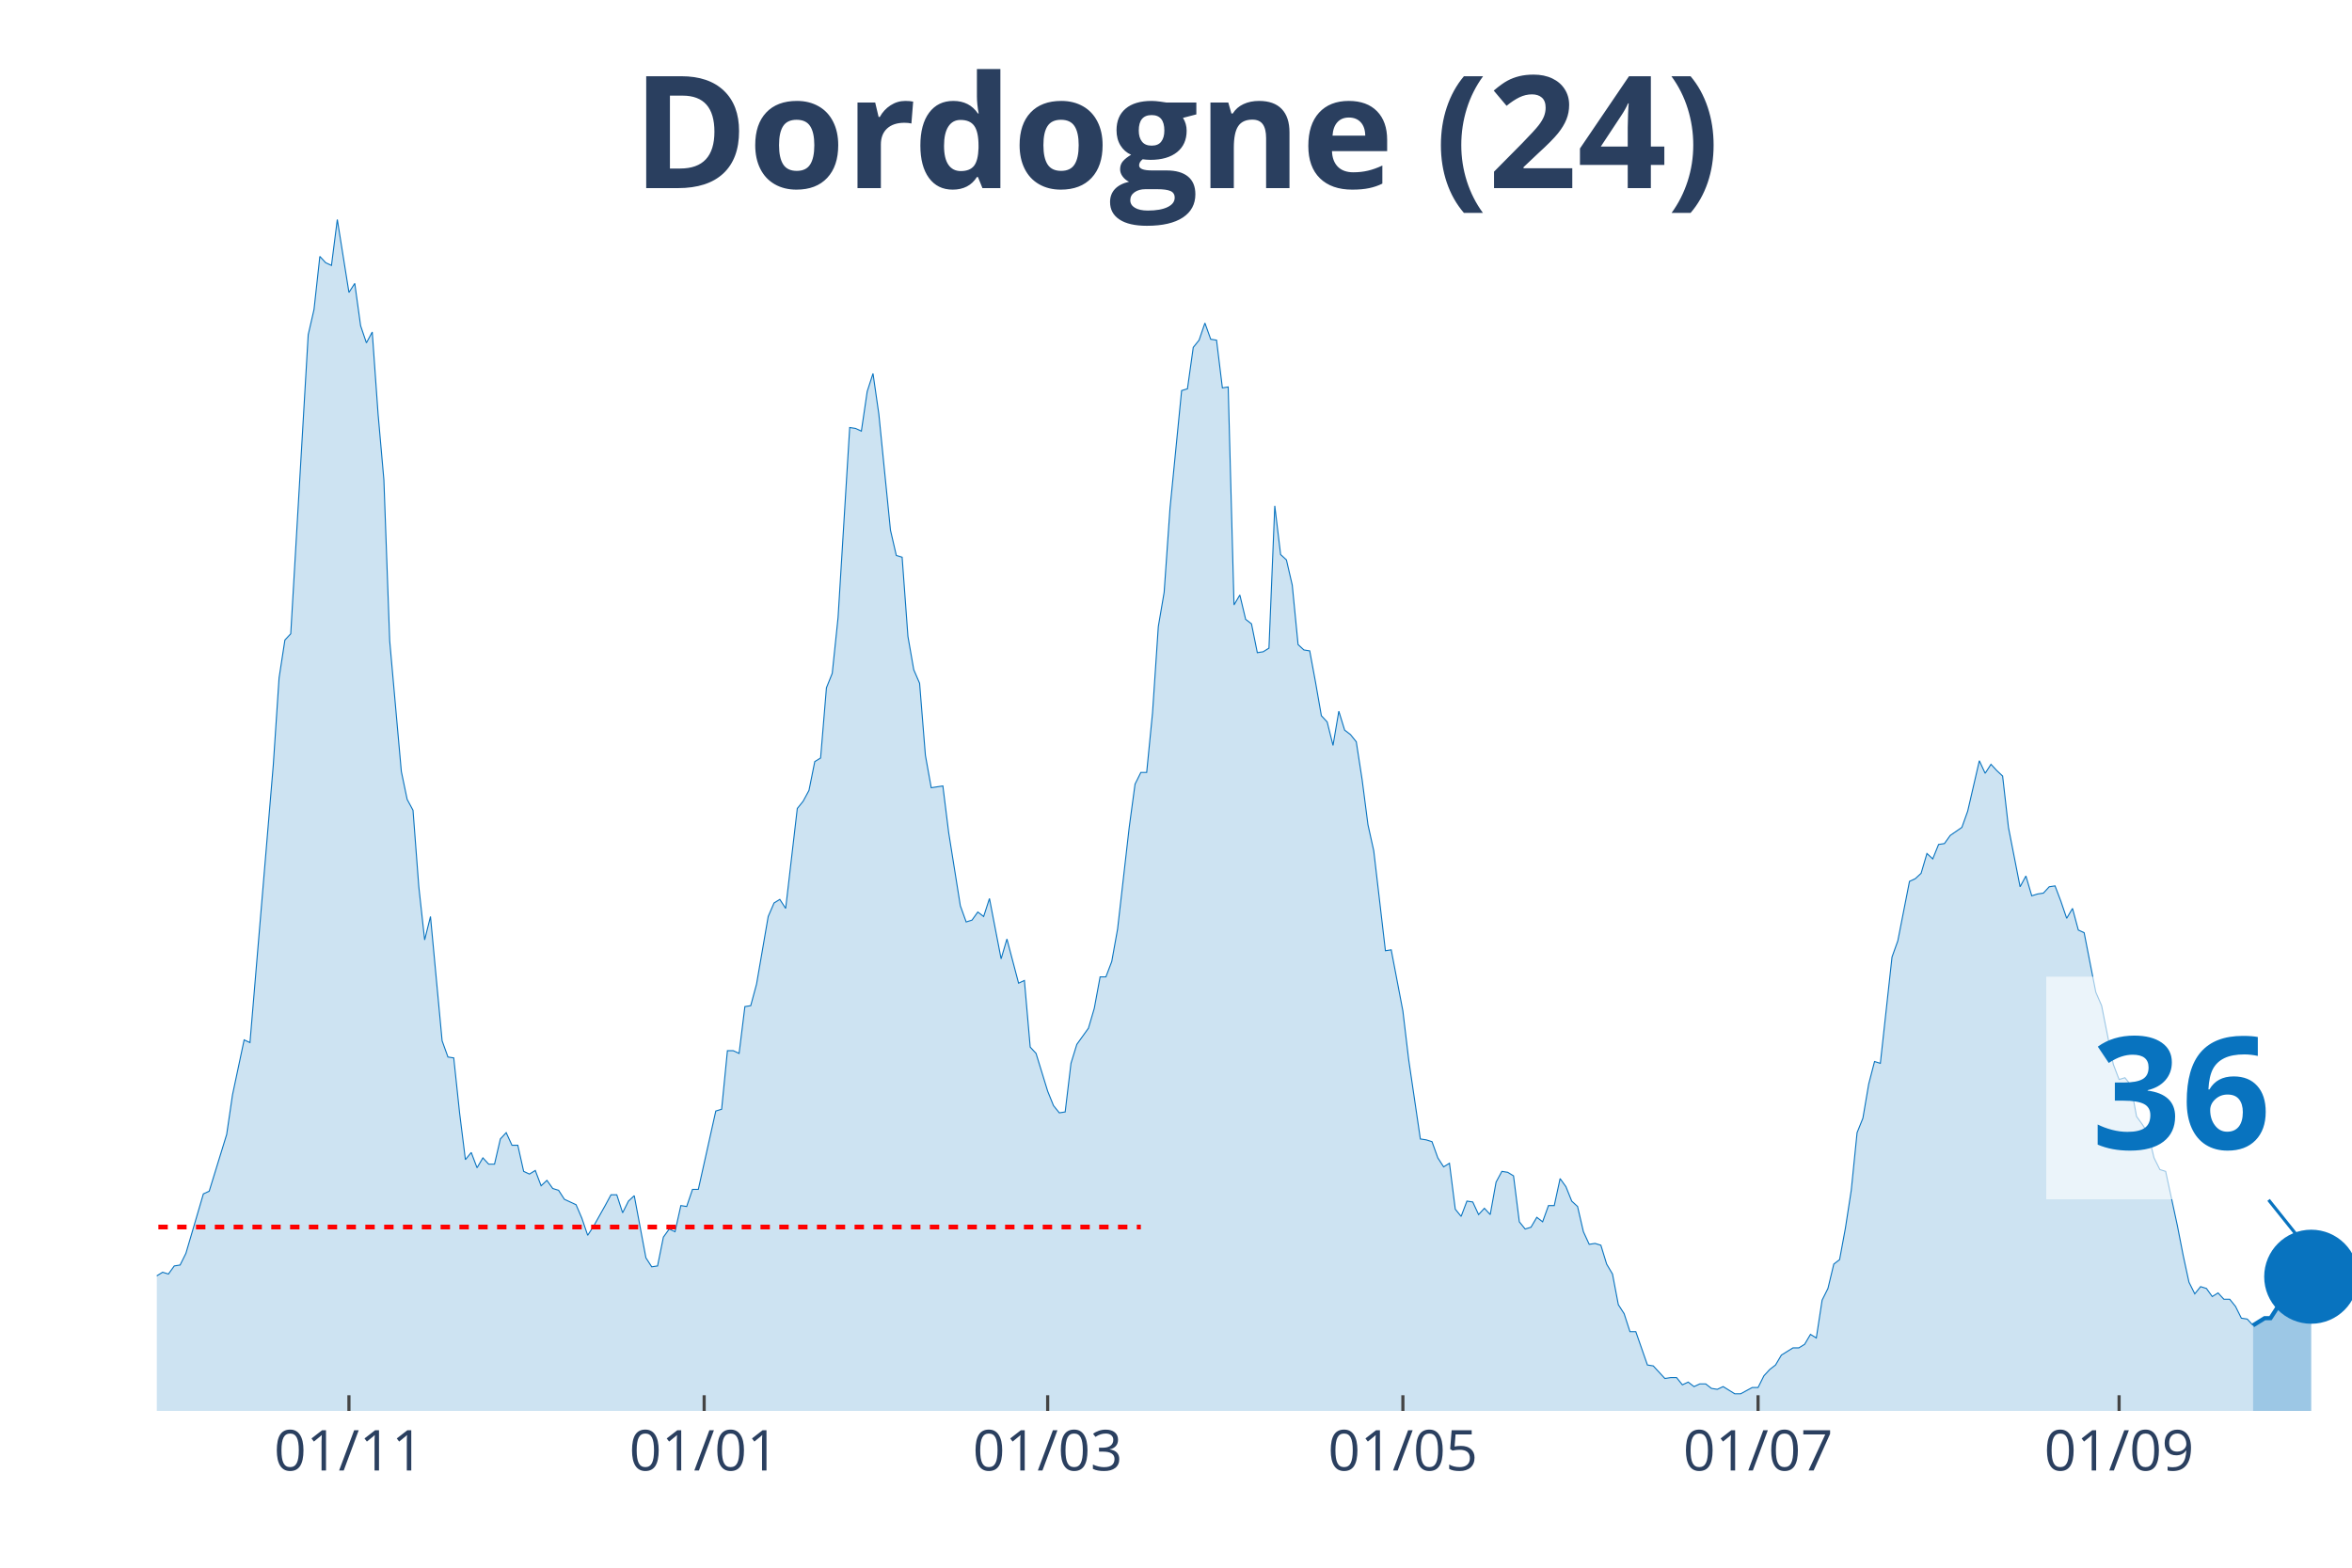
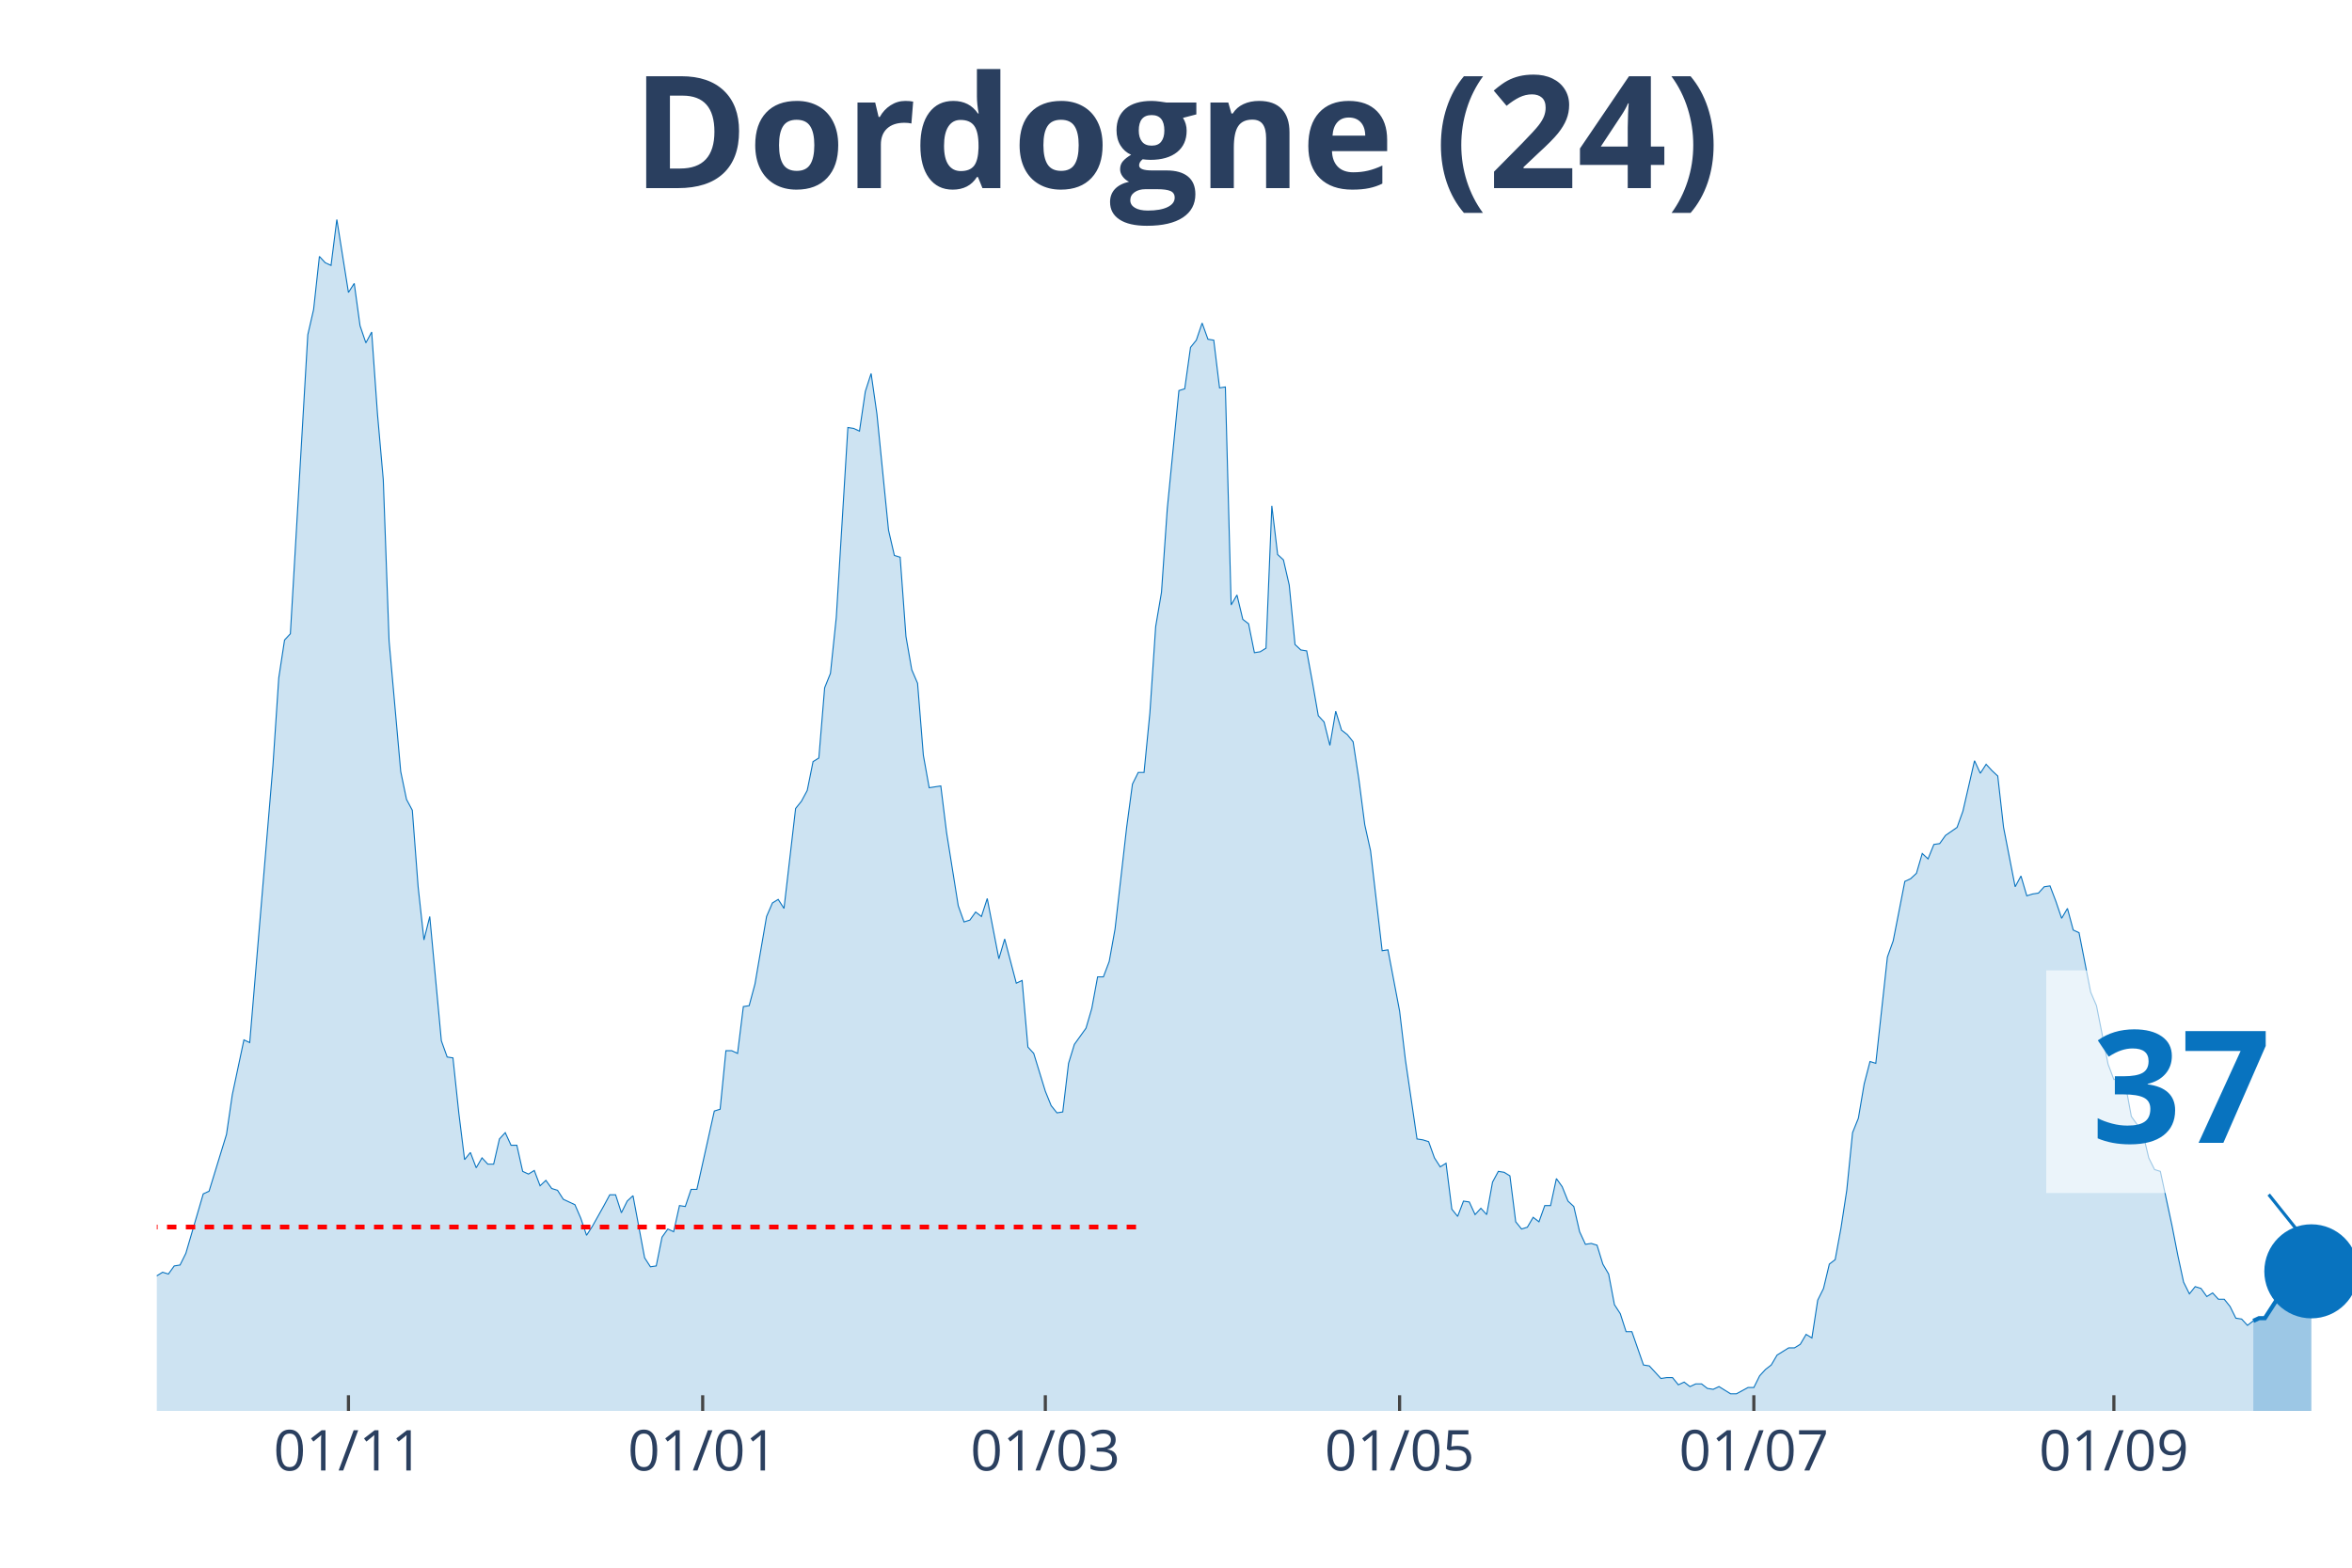
<svg xmlns="http://www.w3.org/2000/svg" class="main-svg" width="1125" height="750" style="" viewBox="0 0 750 500">
  <rect x="0" y="0" width="750" height="500" style="fill: rgb(0, 0, 0); fill-opacity: 0;" />
-   <defs id="defs-1b5f9d">
+   <defs id="defs-d0eb5c">
    <g class="clips">
-       <clipPath id="clip1b5f9dxyplot" class="plotclip">
+       <clipPath id="clipd0eb5cxyplot" class="plotclip">
        <rect width="700" height="380" />
      </clipPath>
-       <clipPath class="axesclip" id="clip1b5f9dx">
+       <clipPath class="axesclip" id="clipd0eb5cx">
        <rect x="50" y="0" width="700" height="500" />
      </clipPath>
-       <clipPath class="axesclip" id="clip1b5f9dy">
+       <clipPath class="axesclip" id="clipd0eb5cy">
        <rect x="0" y="70" width="750" height="380" />
      </clipPath>
-       <clipPath class="axesclip" id="clip1b5f9dxy">
+       <clipPath class="axesclip" id="clipd0eb5cxy">
        <rect x="50" y="70" width="700" height="380" />
      </clipPath>
    </g>
    <g class="gradients" />
  </defs>
  <g class="bglayer">
    <rect class="bg" x="50" y="70" width="700" height="380" style="fill: rgb(0, 0, 0); fill-opacity: 0; stroke-width: 0;" />
  </g>
  <g class="layer-below">
    <g class="imagelayer" />
    <g class="shapelayer" />
  </g>
  <g class="cartesianlayer">
    <g class="subplot xy">
      <g class="layer-subplot">
        <g class="shapelayer" />
        <g class="imagelayer" />
      </g>
      <g class="gridlayer">
        <g class="x">
-           <path class="xgrid crisp" transform="translate(111.27,0)" d="M0,70v380" style="stroke: rgb(255, 255, 255); stroke-opacity: 1; stroke-width: 1px;" />
-           <path class="xgrid crisp" transform="translate(224.54,0)" d="M0,70v380" style="stroke: rgb(255, 255, 255); stroke-opacity: 1; stroke-width: 1px;" />
-           <path class="xgrid crisp" transform="translate(334.08,0)" d="M0,70v380" style="stroke: rgb(255, 255, 255); stroke-opacity: 1; stroke-width: 1px;" />
-           <path class="xgrid crisp" transform="translate(447.35,0)" d="M0,70v380" style="stroke: rgb(255, 255, 255); stroke-opacity: 1; stroke-width: 1px;" />
-           <path class="xgrid crisp" transform="translate(560.61,0)" d="M0,70v380" style="stroke: rgb(255, 255, 255); stroke-opacity: 1; stroke-width: 1px;" />
-           <path class="xgrid crisp" transform="translate(675.73,0)" d="M0,70v380" style="stroke: rgb(255, 255, 255); stroke-opacity: 1; stroke-width: 1px;" />
+           <path class="xgrid crisp" transform="translate(111.11,0)" d="M0,70v380" style="stroke: rgb(255, 255, 255); stroke-opacity: 1; stroke-width: 1px;" />
+           <path class="xgrid crisp" transform="translate(224.07,0)" d="M0,70v380" style="stroke: rgb(255, 255, 255); stroke-opacity: 1; stroke-width: 1px;" />
+           <path class="xgrid crisp" transform="translate(333.33,0)" d="M0,70v380" style="stroke: rgb(255, 255, 255); stroke-opacity: 1; stroke-width: 1px;" />
+           <path class="xgrid crisp" transform="translate(446.3,0)" d="M0,70v380" style="stroke: rgb(255, 255, 255); stroke-opacity: 1; stroke-width: 1px;" />
+           <path class="xgrid crisp" transform="translate(559.26,0)" d="M0,70v380" style="stroke: rgb(255, 255, 255); stroke-opacity: 1; stroke-width: 1px;" />
+           <path class="xgrid crisp" transform="translate(674.07,0)" d="M0,70v380" style="stroke: rgb(255, 255, 255); stroke-opacity: 1; stroke-width: 1px;" />
        </g>
        <g class="y" />
      </g>
      <g class="zerolinelayer" />
      <path class="xlines-below" />
      <path class="ylines-below" />
      <g class="overlines-below" />
      <g class="xaxislayer-below" />
      <g class="yaxislayer-below" />
      <g class="overaxes-below" />
-       <g class="plot" transform="translate(50, 70)" clip-path="url('#clip1b5f9dxyplot')">
+       <g class="plot" transform="translate(50, 70)" clip-path="url('#clipd0eb5cxyplot')">
        <g class="scatterlayer mlayer">
-           <g class="trace scatter trace93487a" style="stroke-miterlimit: 2;">
+           <g class="trace scatter trace558405" style="stroke-miterlimit: 2;">
            <g class="fills">
              <g>
-                 <path class="js-fill" d="M668.44,380L-252.52,380L-252.52,377.99L-120.69,377.7L-118.83,377.41L-92.84,377.13L-90.98,376.55L-87.27,376.84L-85.41,373.11L-81.7,368.22L-79.84,366.21L-76.13,360.76L-74.27,360.76L-70.56,363.05L-68.7,355.87L-64.99,352.43L-63.13,352.43L-59.42,350.42L-57.56,348.12L-55.7,350.99L-53.85,347.54L-50.13,345.82L-48.28,346.11L-46.42,346.39L-44.56,340.08L-42.71,340.36L-40.85,336.92L-37.14,334.33L-35.28,334.04L-33.42,326.58L-31.56,329.16L-29.71,324.57L-27.85,323.13L-22.28,322.55L-20.42,326.86L-16.71,332.03L-14.85,336.34L-13,332.89L-11.14,335.48L-7.43,335.48L-5.57,332.03L-3.71,332.32L-1.86,333.76L0,336.92L1.86,335.77L3.71,336.34L5.57,333.76L7.43,333.47L9.28,329.74L14.85,310.78L16.71,309.92L22.28,291.82L24.14,279.18L27.85,261.66L29.71,262.52L37.14,174.06L38.99,146.2L40.85,134.13L42.71,132.12L48.28,36.76L50.13,28.72L51.99,11.78L53.85,13.79L55.7,14.65L57.56,0L61.27,23.27L63.13,20.39L64.99,33.89L66.84,39.35L68.7,35.9L70.56,62.04L72.41,83.01L74.27,134.42L77.98,176.07L79.84,184.97L81.7,188.42L83.55,212.83L85.41,229.78L87.27,222.31L90.98,261.95L92.84,267.12L94.69,267.41L96.55,284.93L98.41,299.86L100.27,297.57L102.12,302.45L103.98,299.29L105.84,301.3L107.69,301.3L109.55,293.26L111.41,291.25L113.26,295.27L115.12,295.27L116.98,303.6L118.83,304.46L120.69,303.31L122.55,308.19L124.4,306.47L126.26,309.06L128.12,309.63L129.97,312.5L133.69,314.23L135.54,318.53L137.4,323.99L139.26,321.12L142.97,314.51L144.83,311.07L146.68,311.07L148.54,316.81L150.4,313.08L152.25,311.35L155.97,331.17L157.82,334.04L159.68,333.76L161.54,324.57L163.4,321.98L165.25,322.84L167.11,314.51L168.97,314.8L170.82,309.34L172.68,309.34L178.25,284.35L180.11,283.78L181.96,265.11L183.82,265.11L185.68,265.97L187.53,251.04L189.39,250.75L191.25,243.85L194.96,222.31L196.82,218L198.67,216.86L200.53,219.73L204.24,187.85L206.1,185.55L207.96,182.1L209.81,172.91L211.67,171.76L213.53,149.36L215.38,144.76L217.24,126.95L220.95,66.35L222.81,66.64L224.67,67.5L226.53,54.86L228.38,49.12L230.24,62.04L233.95,99.09L235.81,107.14L237.67,107.71L239.52,132.99L241.38,143.61L243.24,147.92L245.09,170.9L246.95,181.24L250.66,180.67L252.52,195.6L256.23,218.87L258.09,224.04L259.95,223.46L261.8,220.88L263.66,222.31L265.52,216.57L269.23,235.81L271.09,229.49L274.8,243.57L276.66,242.71L278.51,263.96L280.37,265.97L284.08,278.03L285.94,282.63L287.8,284.93L289.66,284.64L291.51,269.13L293.37,263.1L297.08,257.93L298.94,251.61L300.8,241.56L302.65,241.56L304.51,236.67L306.37,226.33L310.08,193.88L311.94,180.09L313.79,176.36L315.65,176.36L317.51,157.4L319.36,129.83L321.22,118.91L323.08,92.2L326.79,54.57L328.65,54L330.5,40.79L332.36,38.49L334.22,33.03L336.07,38.2L337.93,38.49L339.79,53.71L341.64,53.42L343.5,122.93L345.36,119.77L347.21,127.53L349.07,128.96L350.93,138.16L352.79,137.87L354.64,136.72L356.5,91.34L358.36,106.85L360.21,108.57L362.07,116.61L363.93,135.57L365.78,137.29L367.64,137.58L369.5,147.63L371.35,158.26L373.21,160.27L375.07,167.74L376.92,156.83L378.78,162.86L380.64,164.29L382.49,166.59L384.35,178.65L386.21,193.02L388.06,201.35L391.78,233.23L393.63,232.94L397.35,252.47L399.2,267.98L402.92,293.26L404.77,293.54L406.63,294.12L408.49,299.29L410.34,302.16L412.2,301.01L414.06,315.66L415.92,317.96L417.77,313.08L419.63,313.36L421.49,317.38L423.34,315.37L425.2,317.38L427.06,307.04L428.91,303.6L430.77,303.89L432.63,305.03L434.48,319.68L436.34,321.98L438.2,321.41L440.05,318.25L441.91,319.68L443.77,314.51L445.62,314.51L447.48,305.9L449.34,308.48L451.19,313.08L453.05,314.8L454.91,322.84L456.76,326.86L458.62,326.58L460.48,327.15L462.33,333.18L464.19,336.34L466.05,346.11L467.9,348.98L469.76,354.72L471.62,354.72L475.33,365.35L477.19,365.64L480.9,369.66L482.76,369.37L484.62,369.37L486.47,371.67L488.33,370.81L490.19,372.24L492.04,371.38L493.9,371.38L495.76,372.82L497.61,373.11L499.47,372.24L501.33,373.39L503.18,374.54L505.04,374.54L508.75,372.53L510.61,372.53L512.47,368.8L514.32,366.79L516.18,365.35L518.04,362.19L521.75,359.89L523.61,359.89L525.46,358.75L527.32,355.59L529.18,356.73L531.03,344.67L532.89,340.94L534.75,333.18L536.6,331.75L538.46,321.69L540.32,309.63L542.18,291.25L544.03,286.65L545.89,275.74L547.75,268.56L549.6,269.13L553.32,235.24L555.17,230.07L558.89,211.11L560.74,210.25L562.6,208.53L564.46,202.21L566.31,203.93L568.17,199.33L570.03,199.05L571.88,196.46L575.6,193.88L577.45,188.71L581.17,172.62L583.02,176.64L584.88,173.77L586.74,175.78L588.59,177.51L590.45,193.88L594.16,212.83L596.02,209.39L597.88,215.71L599.73,215.13L601.59,214.85L603.45,212.83L605.31,212.55L607.16,217.43L609.02,222.89L610.88,219.73L612.73,226.62L614.59,227.48L618.3,246.44L620.16,250.75L623.87,269.42L625.73,274.3L627.59,273.73L629.44,276.02L631.3,286.08L633.16,288.66L635.01,291.53L636.87,299.29L638.73,303.02L640.58,303.6L644.3,320.83L646.15,330.31L648.01,338.93L649.87,342.66L651.72,340.36L653.58,340.94L655.44,343.52L657.29,342.37L659.15,344.38L661.01,344.38L662.86,346.68L664.72,350.42L666.58,350.7L668.44,352.71" style="fill: rgb(8, 115, 191); fill-opacity: 0.2; stroke-width: 0;" />
+                 <path class="js-fill" d="M668.52,380L-251.85,380L-251.85,377.99L-120.37,377.7L-118.52,377.41L-92.59,377.13L-90.74,376.55L-87.04,376.84L-85.19,373.11L-81.48,368.22L-79.63,366.21L-75.93,360.76L-74.07,360.76L-70.37,363.05L-68.52,355.87L-64.81,352.43L-62.96,352.43L-59.26,350.42L-57.41,348.12L-55.56,350.99L-53.7,347.54L-50,345.82L-48.15,346.11L-46.3,346.39L-44.44,340.08L-42.59,340.36L-40.74,336.92L-37.04,334.33L-35.19,334.04L-33.33,326.58L-31.48,329.16L-29.63,324.57L-27.78,323.13L-22.22,322.55L-20.37,326.86L-16.67,332.03L-14.81,336.34L-12.96,332.89L-11.11,335.48L-7.41,335.48L-5.56,332.03L-3.7,332.32L-1.85,333.76L0,336.92L1.85,335.77L3.7,336.34L5.56,333.76L7.41,333.47L9.26,329.74L14.81,310.78L16.67,309.92L22.22,291.82L24.07,279.18L27.78,261.66L29.63,262.52L37.04,174.06L38.89,146.2L40.74,134.13L42.59,132.12L48.15,36.76L50,28.72L51.85,11.78L53.7,13.79L55.56,14.65L57.41,0L61.11,23.27L62.96,20.39L64.81,33.89L66.67,39.35L68.52,35.9L70.37,62.04L72.22,83.01L74.07,134.42L77.78,176.07L79.63,184.97L81.48,188.42L83.33,212.83L85.19,229.78L87.04,222.31L90.74,261.95L92.59,267.12L94.44,267.41L96.3,284.93L98.15,299.86L100,297.57L101.85,302.45L103.7,299.29L105.56,301.3L107.41,301.3L109.26,293.26L111.11,291.25L112.96,295.27L114.81,295.27L116.67,303.6L118.52,304.46L120.37,303.31L122.22,308.19L124.07,306.47L125.93,309.06L127.78,309.63L129.63,312.5L133.33,314.23L135.19,318.53L137.04,323.99L138.89,321.12L142.59,314.51L144.44,311.07L146.3,311.07L148.15,316.81L150,313.08L151.85,311.35L155.56,331.17L157.41,334.04L159.26,333.76L161.11,324.57L162.96,321.98L164.81,322.84L166.67,314.51L168.52,314.8L170.37,309.34L172.22,309.34L177.78,284.35L179.63,283.78L181.48,265.11L183.33,265.11L185.19,265.97L187.04,251.04L188.89,250.75L190.74,243.85L194.44,222.31L196.3,218L198.15,216.86L200,219.73L203.7,187.85L205.56,185.55L207.41,182.1L209.26,172.91L211.11,171.76L212.96,149.36L214.81,144.76L216.67,126.95L220.37,66.35L222.22,66.64L224.07,67.5L225.93,54.86L227.78,49.12L229.63,62.04L233.33,99.09L235.19,107.14L237.04,107.71L238.89,132.99L240.74,143.61L242.59,147.92L244.44,170.9L246.3,181.24L250,180.67L251.85,195.6L255.56,218.87L257.41,224.04L259.26,223.46L261.11,220.88L262.96,222.31L264.81,216.57L268.52,235.81L270.37,229.49L274.07,243.57L275.93,242.71L277.78,263.96L279.63,265.97L283.33,278.03L285.19,282.63L287.04,284.93L288.89,284.64L290.74,269.13L292.59,263.1L296.3,257.93L298.15,251.61L300,241.56L301.85,241.56L303.7,236.67L305.56,226.33L309.26,193.88L311.11,180.09L312.96,176.36L314.81,176.36L316.67,157.4L318.52,129.83L320.37,118.91L322.22,92.2L325.93,54.57L327.78,54L329.63,40.79L331.48,38.49L333.33,33.03L335.19,38.2L337.04,38.49L338.89,53.71L340.74,53.42L342.59,122.93L344.44,119.77L346.3,127.53L348.15,128.96L350,138.16L351.85,137.87L353.7,136.72L355.56,91.34L357.41,106.85L359.26,108.57L361.11,116.61L362.96,135.57L364.81,137.29L366.67,137.58L368.52,147.63L370.37,158.26L372.22,160.27L374.07,167.74L375.93,156.83L377.78,162.86L379.63,164.29L381.48,166.59L383.33,178.65L385.19,193.02L387.04,201.35L390.74,233.23L392.59,232.94L396.3,252.47L398.15,267.98L401.85,293.26L403.7,293.54L405.56,294.12L407.41,299.29L409.26,302.16L411.11,301.01L412.96,315.66L414.81,317.96L416.67,313.08L418.52,313.36L420.37,317.38L422.22,315.37L424.07,317.38L425.93,307.04L427.78,303.6L429.63,303.89L431.48,305.03L433.33,319.68L435.19,321.98L437.04,321.41L438.89,318.25L440.74,319.68L442.59,314.51L444.44,314.51L446.3,305.9L448.15,308.48L450,313.08L451.85,314.8L453.7,322.84L455.56,326.86L457.41,326.58L459.26,327.15L461.11,333.18L462.96,336.34L464.81,346.11L466.67,348.98L468.52,354.72L470.37,354.72L474.07,365.35L475.93,365.64L479.63,369.66L481.48,369.37L483.33,369.37L485.19,371.67L487.04,370.81L488.89,372.24L490.74,371.38L492.59,371.38L494.44,372.82L496.3,373.11L498.15,372.24L500,373.39L501.85,374.54L503.7,374.54L507.41,372.53L509.26,372.53L511.11,368.8L512.96,366.79L514.81,365.35L516.67,362.19L520.37,359.89L522.22,359.89L524.07,358.75L525.93,355.59L527.78,356.73L529.63,344.67L531.48,340.94L533.33,333.18L535.19,331.75L537.04,321.69L538.89,309.63L540.74,291.25L542.59,286.65L544.44,275.74L546.3,268.56L548.15,269.13L551.85,235.24L553.7,230.07L557.41,211.11L559.26,210.25L561.11,208.53L562.96,202.21L564.81,203.93L566.67,199.33L568.52,199.05L570.37,196.46L574.07,193.88L575.93,188.71L579.63,172.62L581.48,176.64L583.33,173.77L585.19,175.78L587.04,177.51L588.89,193.88L592.59,212.83L594.44,209.39L596.3,215.71L598.15,215.13L600,214.85L601.85,212.83L603.7,212.55L605.56,217.43L607.41,222.89L609.26,219.73L611.11,226.62L612.96,227.48L616.67,246.44L618.52,250.75L622.22,269.42L624.07,274.3L625.93,273.73L627.78,276.02L629.63,286.08L631.48,288.66L633.33,291.53L635.19,299.29L637.04,303.02L638.89,303.6L642.59,320.83L644.44,330.31L646.3,338.93L648.15,342.66L650,340.36L651.85,340.94L653.7,343.52L655.56,342.37L657.41,344.38L659.26,344.38L661.11,346.68L662.96,350.42L664.81,350.7L666.67,352.71L668.52,351.28" style="fill: rgb(8, 115, 191); fill-opacity: 0.2; stroke-width: 0;" />
              </g>
            </g>
            <g class="errorbars" />
            <g class="lines">
-               <path class="js-line" d="M-252.52,377.99L-120.69,377.7L-118.83,377.41L-92.84,377.13L-90.98,376.55L-87.27,376.84L-85.41,373.11L-81.7,368.22L-79.84,366.21L-76.13,360.76L-74.27,360.76L-70.56,363.05L-68.7,355.87L-64.99,352.43L-63.13,352.43L-59.42,350.42L-57.56,348.12L-55.7,350.99L-53.85,347.54L-50.13,345.82L-48.28,346.11L-46.42,346.39L-44.56,340.08L-42.71,340.36L-40.85,336.92L-37.14,334.33L-35.28,334.04L-33.42,326.58L-31.56,329.16L-29.71,324.57L-27.85,323.13L-22.28,322.55L-20.42,326.86L-16.71,332.03L-14.85,336.34L-13,332.89L-11.14,335.48L-7.43,335.48L-5.57,332.03L-3.71,332.32L-1.86,333.76L0,336.92L1.86,335.77L3.71,336.34L5.57,333.76L7.43,333.47L9.28,329.74L14.85,310.78L16.71,309.92L22.28,291.82L24.14,279.18L27.85,261.66L29.71,262.52L37.14,174.06L38.99,146.2L40.85,134.13L42.71,132.12L48.28,36.76L50.13,28.72L51.99,11.78L53.85,13.79L55.7,14.65L57.56,0L61.27,23.27L63.13,20.39L64.99,33.89L66.84,39.35L68.7,35.9L70.56,62.04L72.41,83.01L74.27,134.42L77.98,176.07L79.84,184.97L81.7,188.42L83.55,212.83L85.41,229.78L87.27,222.31L90.98,261.95L92.84,267.12L94.69,267.41L96.55,284.93L98.41,299.86L100.27,297.57L102.12,302.45L103.98,299.29L105.84,301.3L107.69,301.3L109.55,293.26L111.41,291.25L113.26,295.27L115.12,295.27L116.98,303.6L118.83,304.46L120.69,303.31L122.55,308.19L124.4,306.47L126.26,309.06L128.12,309.63L129.97,312.5L133.69,314.23L135.54,318.53L137.4,323.99L139.26,321.12L142.97,314.51L144.83,311.07L146.68,311.07L148.54,316.81L150.4,313.08L152.25,311.35L155.97,331.17L157.82,334.04L159.68,333.76L161.54,324.57L163.4,321.98L165.25,322.84L167.11,314.51L168.97,314.8L170.82,309.34L172.68,309.34L178.25,284.35L180.11,283.78L181.96,265.11L183.82,265.11L185.68,265.97L187.53,251.04L189.39,250.75L191.25,243.85L194.96,222.31L196.82,218L198.67,216.86L200.53,219.73L204.24,187.85L206.1,185.55L207.96,182.1L209.81,172.91L211.67,171.76L213.53,149.36L215.38,144.76L217.24,126.95L220.95,66.35L222.81,66.64L224.67,67.5L226.53,54.86L228.38,49.12L230.24,62.04L233.95,99.09L235.81,107.14L237.67,107.71L239.52,132.99L241.38,143.61L243.24,147.92L245.09,170.9L246.95,181.24L250.66,180.67L252.52,195.6L256.23,218.87L258.09,224.04L259.95,223.46L261.8,220.88L263.66,222.31L265.52,216.57L269.23,235.81L271.09,229.49L274.8,243.57L276.66,242.71L278.51,263.96L280.37,265.97L284.08,278.03L285.94,282.63L287.8,284.93L289.66,284.64L291.51,269.13L293.37,263.1L297.08,257.93L298.94,251.61L300.8,241.56L302.65,241.56L304.51,236.67L306.37,226.33L310.08,193.88L311.94,180.09L313.79,176.36L315.65,176.36L317.51,157.4L319.36,129.83L321.22,118.91L323.08,92.2L326.79,54.57L328.65,54L330.5,40.79L332.36,38.49L334.22,33.03L336.07,38.2L337.93,38.49L339.79,53.71L341.64,53.42L343.5,122.93L345.36,119.77L347.21,127.53L349.07,128.96L350.93,138.16L352.79,137.87L354.64,136.72L356.5,91.34L358.36,106.85L360.21,108.57L362.07,116.61L363.93,135.57L365.78,137.29L367.64,137.58L369.5,147.63L371.35,158.26L373.21,160.27L375.07,167.74L376.92,156.83L378.78,162.86L380.64,164.29L382.49,166.59L384.35,178.65L386.21,193.02L388.06,201.35L391.78,233.23L393.63,232.94L397.35,252.47L399.2,267.98L402.92,293.26L404.77,293.54L406.63,294.12L408.49,299.29L410.34,302.16L412.2,301.01L414.06,315.66L415.92,317.96L417.77,313.08L419.63,313.36L421.49,317.38L423.34,315.37L425.2,317.38L427.06,307.04L428.91,303.6L430.77,303.89L432.63,305.03L434.48,319.68L436.34,321.98L438.2,321.41L440.05,318.25L441.91,319.68L443.77,314.51L445.62,314.51L447.48,305.9L449.34,308.48L451.19,313.08L453.05,314.8L454.91,322.84L456.76,326.86L458.62,326.58L460.48,327.15L462.33,333.18L464.19,336.34L466.05,346.11L467.9,348.98L469.76,354.72L471.62,354.72L475.33,365.35L477.19,365.64L480.9,369.66L482.76,369.37L484.62,369.37L486.47,371.67L488.33,370.81L490.19,372.24L492.04,371.38L493.9,371.38L495.76,372.82L497.61,373.11L499.47,372.24L501.33,373.39L503.18,374.54L505.04,374.54L508.75,372.53L510.61,372.53L512.47,368.8L514.32,366.79L516.18,365.35L518.04,362.19L521.75,359.89L523.61,359.89L525.46,358.75L527.32,355.59L529.18,356.73L531.03,344.67L532.89,340.94L534.75,333.18L536.6,331.75L538.46,321.69L540.32,309.63L542.18,291.25L544.03,286.65L545.89,275.74L547.75,268.56L549.6,269.13L553.32,235.24L555.17,230.07L558.89,211.11L560.74,210.25L562.6,208.53L564.46,202.21L566.31,203.93L568.17,199.33L570.03,199.05L571.88,196.46L575.6,193.88L577.45,188.71L581.17,172.62L583.02,176.64L584.88,173.77L586.74,175.78L588.59,177.51L590.45,193.88L594.16,212.83L596.02,209.39L597.88,215.71L599.73,215.13L601.59,214.85L603.45,212.83L605.31,212.55L607.16,217.43L609.02,222.89L610.88,219.73L612.73,226.62L614.59,227.48L618.3,246.44L620.16,250.75L623.87,269.42L625.73,274.3L627.59,273.73L629.44,276.02L631.3,286.08L633.16,288.66L635.01,291.53L636.87,299.29L638.73,303.02L640.58,303.6L644.3,320.83L646.15,330.31L648.01,338.93L649.87,342.66L651.72,340.36L653.58,340.94L655.44,343.52L657.29,342.37L659.15,344.38L661.01,344.38L662.86,346.68L664.72,350.42L666.58,350.7L668.44,352.71" style="vector-effect: non-scaling-stroke; fill: none; stroke: rgb(8, 115, 191); stroke-opacity: 1; stroke-width: 0.5px; opacity: 1;" />
+               <path class="js-line" d="M-251.85,377.99L-120.37,377.7L-118.52,377.41L-92.59,377.13L-90.74,376.55L-87.04,376.84L-85.19,373.11L-81.48,368.22L-79.63,366.21L-75.93,360.76L-74.07,360.76L-70.37,363.05L-68.52,355.87L-64.81,352.43L-62.96,352.43L-59.26,350.42L-57.41,348.12L-55.56,350.99L-53.7,347.54L-50,345.82L-48.15,346.11L-46.3,346.39L-44.44,340.08L-42.59,340.36L-40.74,336.92L-37.04,334.33L-35.19,334.04L-33.33,326.58L-31.48,329.16L-29.63,324.57L-27.78,323.13L-22.22,322.55L-20.37,326.86L-16.67,332.03L-14.81,336.34L-12.96,332.89L-11.11,335.48L-7.41,335.48L-5.56,332.03L-3.7,332.32L-1.85,333.76L0,336.92L1.85,335.77L3.7,336.34L5.56,333.76L7.41,333.47L9.26,329.74L14.81,310.78L16.67,309.92L22.22,291.82L24.07,279.18L27.78,261.66L29.63,262.52L37.04,174.06L38.89,146.2L40.74,134.13L42.59,132.12L48.15,36.76L50,28.72L51.85,11.78L53.7,13.79L55.56,14.65L57.41,0L61.11,23.27L62.96,20.39L64.81,33.89L66.67,39.35L68.52,35.9L70.37,62.04L72.22,83.01L74.07,134.42L77.78,176.07L79.63,184.97L81.48,188.42L83.33,212.83L85.19,229.78L87.04,222.31L90.74,261.95L92.59,267.12L94.44,267.41L96.3,284.93L98.15,299.86L100,297.57L101.85,302.45L103.7,299.29L105.56,301.3L107.41,301.3L109.26,293.26L111.11,291.25L112.96,295.27L114.81,295.27L116.67,303.6L118.52,304.46L120.37,303.31L122.22,308.19L124.07,306.47L125.93,309.06L127.78,309.63L129.63,312.5L133.33,314.23L135.19,318.53L137.04,323.99L138.89,321.12L142.59,314.51L144.44,311.07L146.3,311.07L148.15,316.81L150,313.08L151.85,311.35L155.56,331.17L157.41,334.04L159.26,333.76L161.11,324.57L162.96,321.98L164.81,322.84L166.67,314.51L168.52,314.8L170.37,309.34L172.22,309.34L177.78,284.35L179.63,283.78L181.48,265.11L183.33,265.11L185.19,265.97L187.04,251.04L188.89,250.75L190.74,243.85L194.44,222.31L196.3,218L198.15,216.86L200,219.73L203.7,187.85L205.56,185.55L207.41,182.1L209.26,172.91L211.11,171.76L212.96,149.36L214.81,144.76L216.67,126.95L220.37,66.35L222.22,66.64L224.07,67.5L225.93,54.86L227.78,49.12L229.63,62.04L233.33,99.09L235.19,107.14L237.04,107.71L238.89,132.99L240.74,143.61L242.59,147.92L244.44,170.9L246.3,181.24L250,180.67L251.85,195.6L255.56,218.87L257.41,224.04L259.26,223.46L261.11,220.88L262.96,222.31L264.81,216.57L268.52,235.81L270.37,229.49L274.07,243.57L275.93,242.71L277.78,263.96L279.63,265.97L283.33,278.03L285.19,282.63L287.04,284.93L288.89,284.64L290.74,269.13L292.59,263.1L296.3,257.93L298.15,251.61L300,241.56L301.85,241.56L303.7,236.67L305.56,226.33L309.26,193.88L311.11,180.09L312.96,176.36L314.81,176.36L316.67,157.4L318.52,129.83L320.37,118.91L322.22,92.2L325.93,54.57L327.78,54L329.63,40.79L331.48,38.49L333.33,33.03L335.19,38.2L337.04,38.49L338.89,53.71L340.74,53.42L342.59,122.93L344.44,119.77L346.3,127.53L348.15,128.96L350,138.16L351.85,137.87L353.7,136.72L355.56,91.34L357.41,106.85L359.26,108.57L361.11,116.61L362.96,135.57L364.81,137.29L366.67,137.58L368.52,147.63L370.37,158.26L372.22,160.27L374.07,167.74L375.93,156.83L377.78,162.86L379.63,164.29L381.48,166.59L383.33,178.65L385.19,193.02L387.04,201.35L390.74,233.23L392.59,232.94L396.3,252.47L398.15,267.98L401.85,293.26L403.7,293.54L405.56,294.12L407.41,299.29L409.26,302.16L411.11,301.01L412.96,315.66L414.81,317.96L416.67,313.08L418.52,313.36L420.37,317.38L422.22,315.37L424.07,317.38L425.93,307.04L427.78,303.6L429.63,303.89L431.48,305.03L433.33,319.68L435.19,321.98L437.04,321.41L438.89,318.25L440.74,319.68L442.59,314.51L444.44,314.51L446.3,305.9L448.15,308.48L450,313.08L451.85,314.8L453.7,322.84L455.56,326.86L457.41,326.58L459.26,327.15L461.11,333.18L462.96,336.34L464.81,346.11L466.67,348.98L468.52,354.72L470.37,354.72L474.07,365.35L475.93,365.64L479.63,369.66L481.48,369.37L483.33,369.37L485.19,371.67L487.04,370.81L488.89,372.24L490.74,371.38L492.59,371.38L494.44,372.82L496.3,373.11L498.15,372.24L500,373.39L501.85,374.54L503.7,374.54L507.41,372.53L509.26,372.53L511.11,368.8L512.96,366.79L514.81,365.35L516.67,362.19L520.37,359.89L522.22,359.89L524.07,358.75L525.93,355.59L527.78,356.73L529.63,344.67L531.48,340.94L533.33,333.18L535.19,331.75L537.04,321.69L538.89,309.63L540.74,291.25L542.59,286.65L544.44,275.74L546.3,268.56L548.15,269.13L551.85,235.24L553.7,230.07L557.41,211.11L559.26,210.25L561.11,208.53L562.96,202.21L564.81,203.93L566.67,199.33L568.52,199.05L570.37,196.46L574.07,193.88L575.93,188.71L579.63,172.62L581.48,176.64L583.33,173.77L585.19,175.78L587.04,177.51L588.89,193.88L592.59,212.83L594.44,209.39L596.3,215.71L598.15,215.13L600,214.85L601.85,212.83L603.7,212.55L605.56,217.43L607.41,222.89L609.26,219.73L611.11,226.62L612.96,227.48L616.67,246.44L618.52,250.75L622.22,269.42L624.07,274.3L625.93,273.73L627.78,276.02L629.63,286.08L631.48,288.66L633.33,291.53L635.19,299.29L637.04,303.02L638.89,303.6L642.59,320.83L644.44,330.31L646.3,338.93L648.15,342.66L650,340.36L651.85,340.94L653.7,343.52L655.56,342.37L657.41,344.38L659.26,344.38L661.11,346.68L662.96,350.42L664.81,350.7L666.67,352.71L668.52,351.28" style="vector-effect: non-scaling-stroke; fill: none; stroke: rgb(8, 115, 191); stroke-opacity: 1; stroke-width: 0.5px; opacity: 1;" />
            </g>
            <g class="points" />
            <g class="text" />
          </g>
-           <g class="trace scatter traced3efb6" style="stroke-miterlimit: 2;">
+           <g class="trace scatter traceeceee3" style="stroke-miterlimit: 2;">
            <g class="fills">
              <g>
-                 <path class="js-fill" d="M687,380L668.44,380L668.44,352.71L672.15,350.42L674.01,350.42L677.72,344.67L679.58,344.38L681.43,339.5L683.29,340.36L685.15,339.79L687,337.2" style="fill: rgb(8, 115, 191); fill-opacity: 0.4; stroke-width: 0;" />
+                 <path class="js-fill" d="M687.04,380L668.52,380L668.52,351.28L670.37,350.42L672.22,350.42L675.93,344.67L677.78,344.38L679.63,339.5L681.48,340.36L683.33,339.79L685.19,337.2L687.04,335.48" style="fill: rgb(8, 115, 191); fill-opacity: 0.4; stroke-width: 0;" />
              </g>
            </g>
            <g class="errorbars" />
            <g class="lines">
-               <path class="js-line" d="M668.44,352.71L672.15,350.42L674.01,350.42L677.72,344.67L679.58,344.38L681.43,339.5L683.29,340.36L685.15,339.79L687,337.2" style="vector-effect: non-scaling-stroke; fill: none; stroke: rgb(8, 115, 191); stroke-opacity: 1; stroke-width: 2px; opacity: 1;" />
+               <path class="js-line" d="M668.52,351.28L670.37,350.42L672.22,350.42L675.93,344.67L677.78,344.38L679.63,339.5L681.48,340.36L683.33,339.79L685.19,337.2L687.04,335.48" style="vector-effect: non-scaling-stroke; fill: none; stroke: rgb(8, 115, 191); stroke-opacity: 1; stroke-width: 2px; opacity: 1;" />
            </g>
            <g class="points" />
            <g class="text" />
          </g>
-           <g class="trace scatter traceb4d62d" style="stroke-miterlimit: 2; opacity: 1;">
+           <g class="trace scatter trace919945" style="stroke-miterlimit: 2; opacity: 1;">
            <g class="fills" />
            <g class="errorbars" />
            <g class="lines" />
            <g class="points">
-               <path class="point" transform="translate(687,337.2)" d="M15,0A15,15 0 1,1 0,-15A15,15 0 0,1 15,0Z" style="opacity: 1; stroke-width: 0px; fill: rgb(8, 115, 191); fill-opacity: 1;" />
+               <path class="point" transform="translate(687.04,335.48)" d="M15,0A15,15 0 1,1 0,-15A15,15 0 0,1 15,0Z" style="opacity: 1; stroke-width: 0px; fill: rgb(8, 115, 191); fill-opacity: 1;" />
            </g>
            <g class="text" />
          </g>
        </g>
      </g>
      <g class="overplot" />
      <path class="xlines-above crisp" style="fill: none; stroke-width: 1px; stroke: rgb(0, 0, 0); stroke-opacity: 0;" d="" />
      <path class="ylines-above crisp" style="fill: none;" d="M0,0" />
      <g class="overlines-above" />
      <g class="xaxislayer-above">
-         <path class="xtick ticks crisp" d="M0,450v-5" transform="translate(111.27,0)" style="stroke: rgb(68, 68, 68); stroke-opacity: 1; stroke-width: 1px;" />
-         <path class="xtick ticks crisp" d="M0,450v-5" transform="translate(224.54,0)" style="stroke: rgb(68, 68, 68); stroke-opacity: 1; stroke-width: 1px;" />
-         <path class="xtick ticks crisp" d="M0,450v-5" transform="translate(334.08,0)" style="stroke: rgb(68, 68, 68); stroke-opacity: 1; stroke-width: 1px;" />
-         <path class="xtick ticks crisp" d="M0,450v-5" transform="translate(447.35,0)" style="stroke: rgb(68, 68, 68); stroke-opacity: 1; stroke-width: 1px;" />
-         <path class="xtick ticks crisp" d="M0,450v-5" transform="translate(560.61,0)" style="stroke: rgb(68, 68, 68); stroke-opacity: 1; stroke-width: 1px;" />
-         <path class="xtick ticks crisp" d="M0,450v-5" transform="translate(675.73,0)" style="stroke: rgb(68, 68, 68); stroke-opacity: 1; stroke-width: 1px;" />
+         <path class="xtick ticks crisp" d="M0,450v-5" transform="translate(111.11,0)" style="stroke: rgb(68, 68, 68); stroke-opacity: 1; stroke-width: 1px;" />
+         <path class="xtick ticks crisp" d="M0,450v-5" transform="translate(224.07,0)" style="stroke: rgb(68, 68, 68); stroke-opacity: 1; stroke-width: 1px;" />
+         <path class="xtick ticks crisp" d="M0,450v-5" transform="translate(333.33,0)" style="stroke: rgb(68, 68, 68); stroke-opacity: 1; stroke-width: 1px;" />
+         <path class="xtick ticks crisp" d="M0,450v-5" transform="translate(446.3,0)" style="stroke: rgb(68, 68, 68); stroke-opacity: 1; stroke-width: 1px;" />
+         <path class="xtick ticks crisp" d="M0,450v-5" transform="translate(559.26,0)" style="stroke: rgb(68, 68, 68); stroke-opacity: 1; stroke-width: 1px;" />
+         <path class="xtick ticks crisp" d="M0,450v-5" transform="translate(674.07,0)" style="stroke: rgb(68, 68, 68); stroke-opacity: 1; stroke-width: 1px;" />
        <g class="xtick">
-           <text text-anchor="middle" x="0" y="469" transform="translate(111.27,0)" style="font-family: 'Open Sans', verdana, arial, sans-serif; font-size: 18px; fill: rgb(42, 63, 95); fill-opacity: 1; white-space: pre;">01/11</text>
+           <text text-anchor="middle" x="0" y="469" transform="translate(111.11,0)" style="font-family: 'Open Sans', verdana, arial, sans-serif; font-size: 18px; fill: rgb(42, 63, 95); fill-opacity: 1; white-space: pre;">01/11</text>
        </g>
        <g class="xtick">
-           <text text-anchor="middle" x="0" y="469" transform="translate(224.54,0)" style="font-family: 'Open Sans', verdana, arial, sans-serif; font-size: 18px; fill: rgb(42, 63, 95); fill-opacity: 1; white-space: pre;">01/01</text>
+           <text text-anchor="middle" x="0" y="469" transform="translate(224.07,0)" style="font-family: 'Open Sans', verdana, arial, sans-serif; font-size: 18px; fill: rgb(42, 63, 95); fill-opacity: 1; white-space: pre;">01/01</text>
        </g>
        <g class="xtick">
-           <text text-anchor="middle" x="0" y="469" transform="translate(334.08,0)" style="font-family: 'Open Sans', verdana, arial, sans-serif; font-size: 18px; fill: rgb(42, 63, 95); fill-opacity: 1; white-space: pre;">01/03</text>
+           <text text-anchor="middle" x="0" y="469" transform="translate(333.33,0)" style="font-family: 'Open Sans', verdana, arial, sans-serif; font-size: 18px; fill: rgb(42, 63, 95); fill-opacity: 1; white-space: pre;">01/03</text>
        </g>
        <g class="xtick">
-           <text text-anchor="middle" x="0" y="469" transform="translate(447.35,0)" style="font-family: 'Open Sans', verdana, arial, sans-serif; font-size: 18px; fill: rgb(42, 63, 95); fill-opacity: 1; white-space: pre;">01/05</text>
+           <text text-anchor="middle" x="0" y="469" transform="translate(446.3,0)" style="font-family: 'Open Sans', verdana, arial, sans-serif; font-size: 18px; fill: rgb(42, 63, 95); fill-opacity: 1; white-space: pre;">01/05</text>
        </g>
        <g class="xtick">
-           <text text-anchor="middle" x="0" y="469" transform="translate(560.61,0)" style="font-family: 'Open Sans', verdana, arial, sans-serif; font-size: 18px; fill: rgb(42, 63, 95); fill-opacity: 1; white-space: pre;">01/07</text>
+           <text text-anchor="middle" x="0" y="469" transform="translate(559.26,0)" style="font-family: 'Open Sans', verdana, arial, sans-serif; font-size: 18px; fill: rgb(42, 63, 95); fill-opacity: 1; white-space: pre;">01/07</text>
        </g>
        <g class="xtick">
-           <text text-anchor="middle" x="0" y="469" transform="translate(675.73,0)" style="font-family: 'Open Sans', verdana, arial, sans-serif; font-size: 18px; fill: rgb(42, 63, 95); fill-opacity: 1; white-space: pre;">01/09</text>
+           <text text-anchor="middle" x="0" y="469" transform="translate(674.07,0)" style="font-family: 'Open Sans', verdana, arial, sans-serif; font-size: 18px; fill: rgb(42, 63, 95); fill-opacity: 1; white-space: pre;">01/09</text>
        </g>
      </g>
      <g class="yaxislayer-above" />
      <g class="overaxes-above" />
    </g>
  </g>
  <g class="polarlayer" />
  <g class="ternarylayer" />
  <g class="geolayer" />
  <g class="funnelarealayer" />
  <g class="pielayer" />
  <g class="treemaplayer" />
  <g class="sunburstlayer" />
  <g class="glimages" />
-   <defs id="topdefs-1b5f9d">
+   <defs id="topdefs-d0eb5c">
    <g class="clips" />
  </defs>
  <g class="layer-above">
    <g class="imagelayer" />
    <g class="shapelayer">
-       <path data-index="0" fill-rule="evenodd" d="M-993.5,391.35L363.79,391.35" clip-path="url('#clip1b5f9dxy')" style="opacity: 1; stroke: rgb(255, 0, 0); stroke-opacity: 1; fill: rgb(0, 0, 0); fill-opacity: 0; stroke-dasharray: 3px, 3px; stroke-width: 1.5px;" />
+       <path data-index="0" fill-rule="evenodd" d="M-990.74,391.35L362.96,391.35" clip-path="url('#clipd0eb5cxy')" style="opacity: 1; stroke: rgb(255, 0, 0); stroke-opacity: 1; fill: rgb(0, 0, 0); fill-opacity: 0; stroke-dasharray: 3px, 3px; stroke-width: 1.5px;" />
    </g>
  </g>
  <g class="infolayer">
    <g class="g-gtitle">
      <text class="gtitle" x="375" y="25" text-anchor="middle" dy="0.7em" style="font-family: 'Open Sans', verdana, arial, sans-serif; font-size: 50px; fill: rgb(42, 63, 95); opacity: 1; font-weight: normal; white-space: pre;">
        <tspan style="font-weight:bold">Dordogne (24)</tspan>
      </text>
    </g>
    <g class="g-xtitle" />
    <g class="annotation" data-index="0" style="opacity: 1;">
-       <g class="annotation-text-g" transform="rotate(0,695,347.2)">
-         <g class="cursor-pointer" transform="translate(652, 311)">
+       <g class="annotation-text-g" transform="rotate(0,695.04,345.48)">
+         <g class="cursor-pointer" transform="translate(652, 309)">
          <rect class="bg" x="0.5" y="0.5" width="86" height="71" style="stroke-width: 1px; stroke: rgb(0, 0, 0); stroke-opacity: 0; fill: rgb(255, 255, 255); fill-opacity: 0.6;" />
          <text class="annotation-text" text-anchor="middle" x="43.531" y="55.5" style="font-family: 'Open Sans', verdana, arial, sans-serif; font-size: 50px; fill: rgb(8, 115, 191); fill-opacity: 1; white-space: pre;">
-             <tspan style="font-weight:bold">36 </tspan>
+             <tspan style="font-weight:bold">37 </tspan>
          </text>
        </g>
      </g>
      <g class="annotation-arrow-g" style="opacity: 1;">
-         <path d="M723.4,382.7L735,397.2" style="stroke-width: 1px; stroke: rgb(8, 115, 191); stroke-opacity: 1; stroke-dasharray: 0px, 0px, 18.569px, 18.569px;" />
+         <path d="M723.44,380.98L735.04,395.48" style="stroke-width: 1px; stroke: rgb(8, 115, 191); stroke-opacity: 1; stroke-dasharray: 0px, 0px, 18.569px, 18.569px;" />
      </g>
    </g>
  </g>
</svg>
